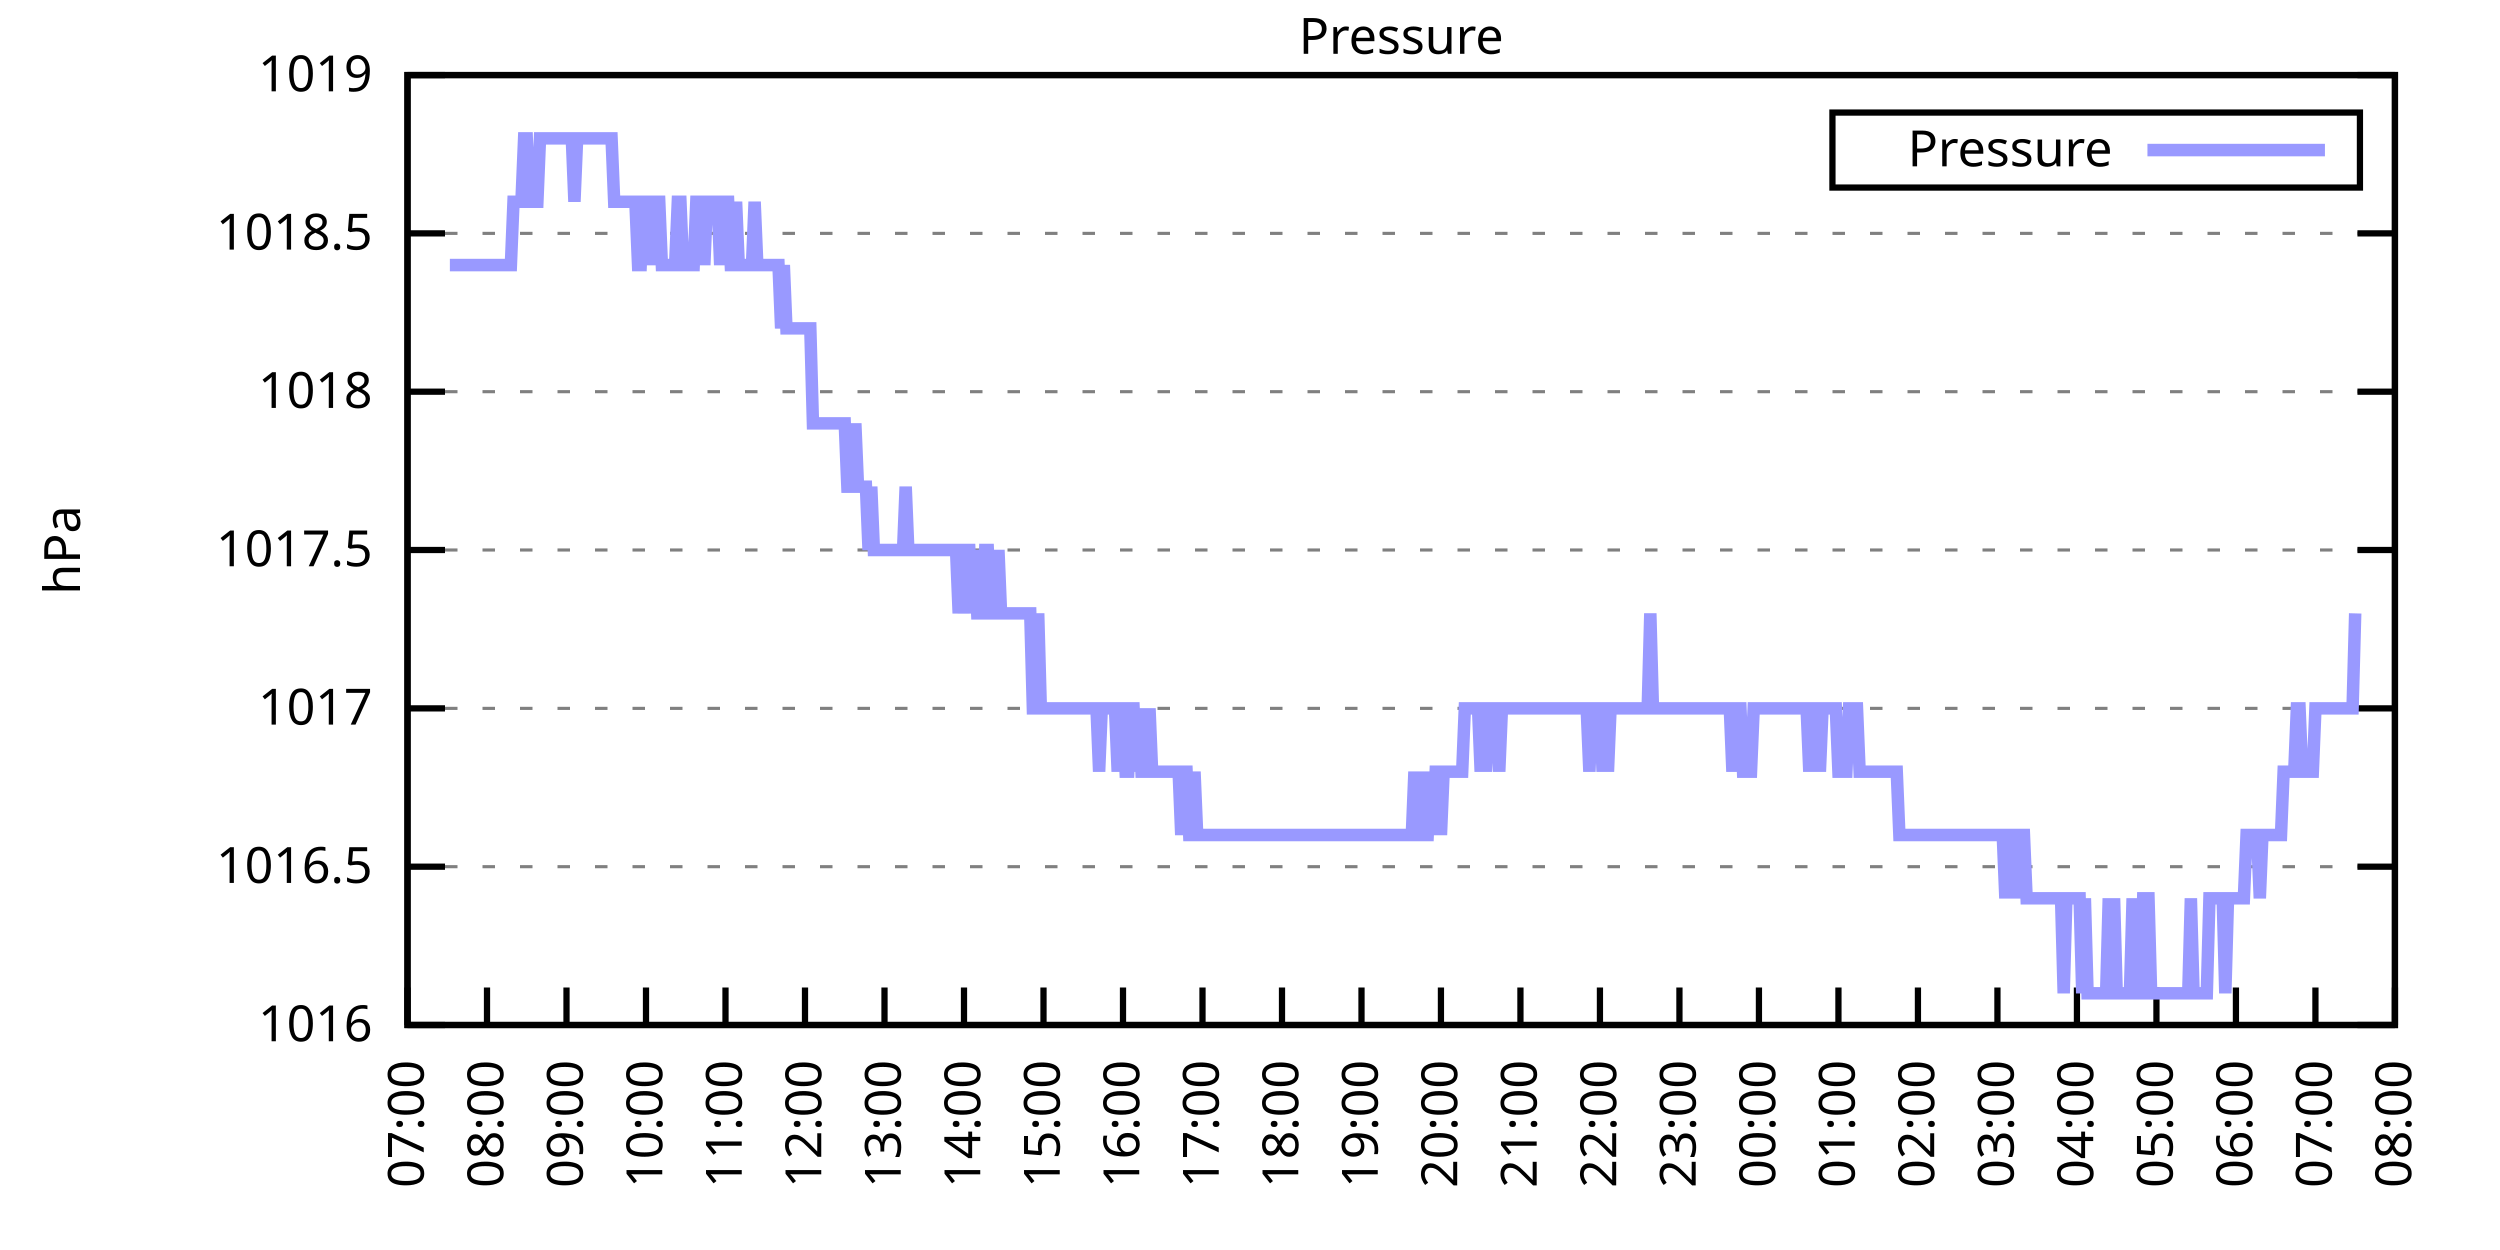
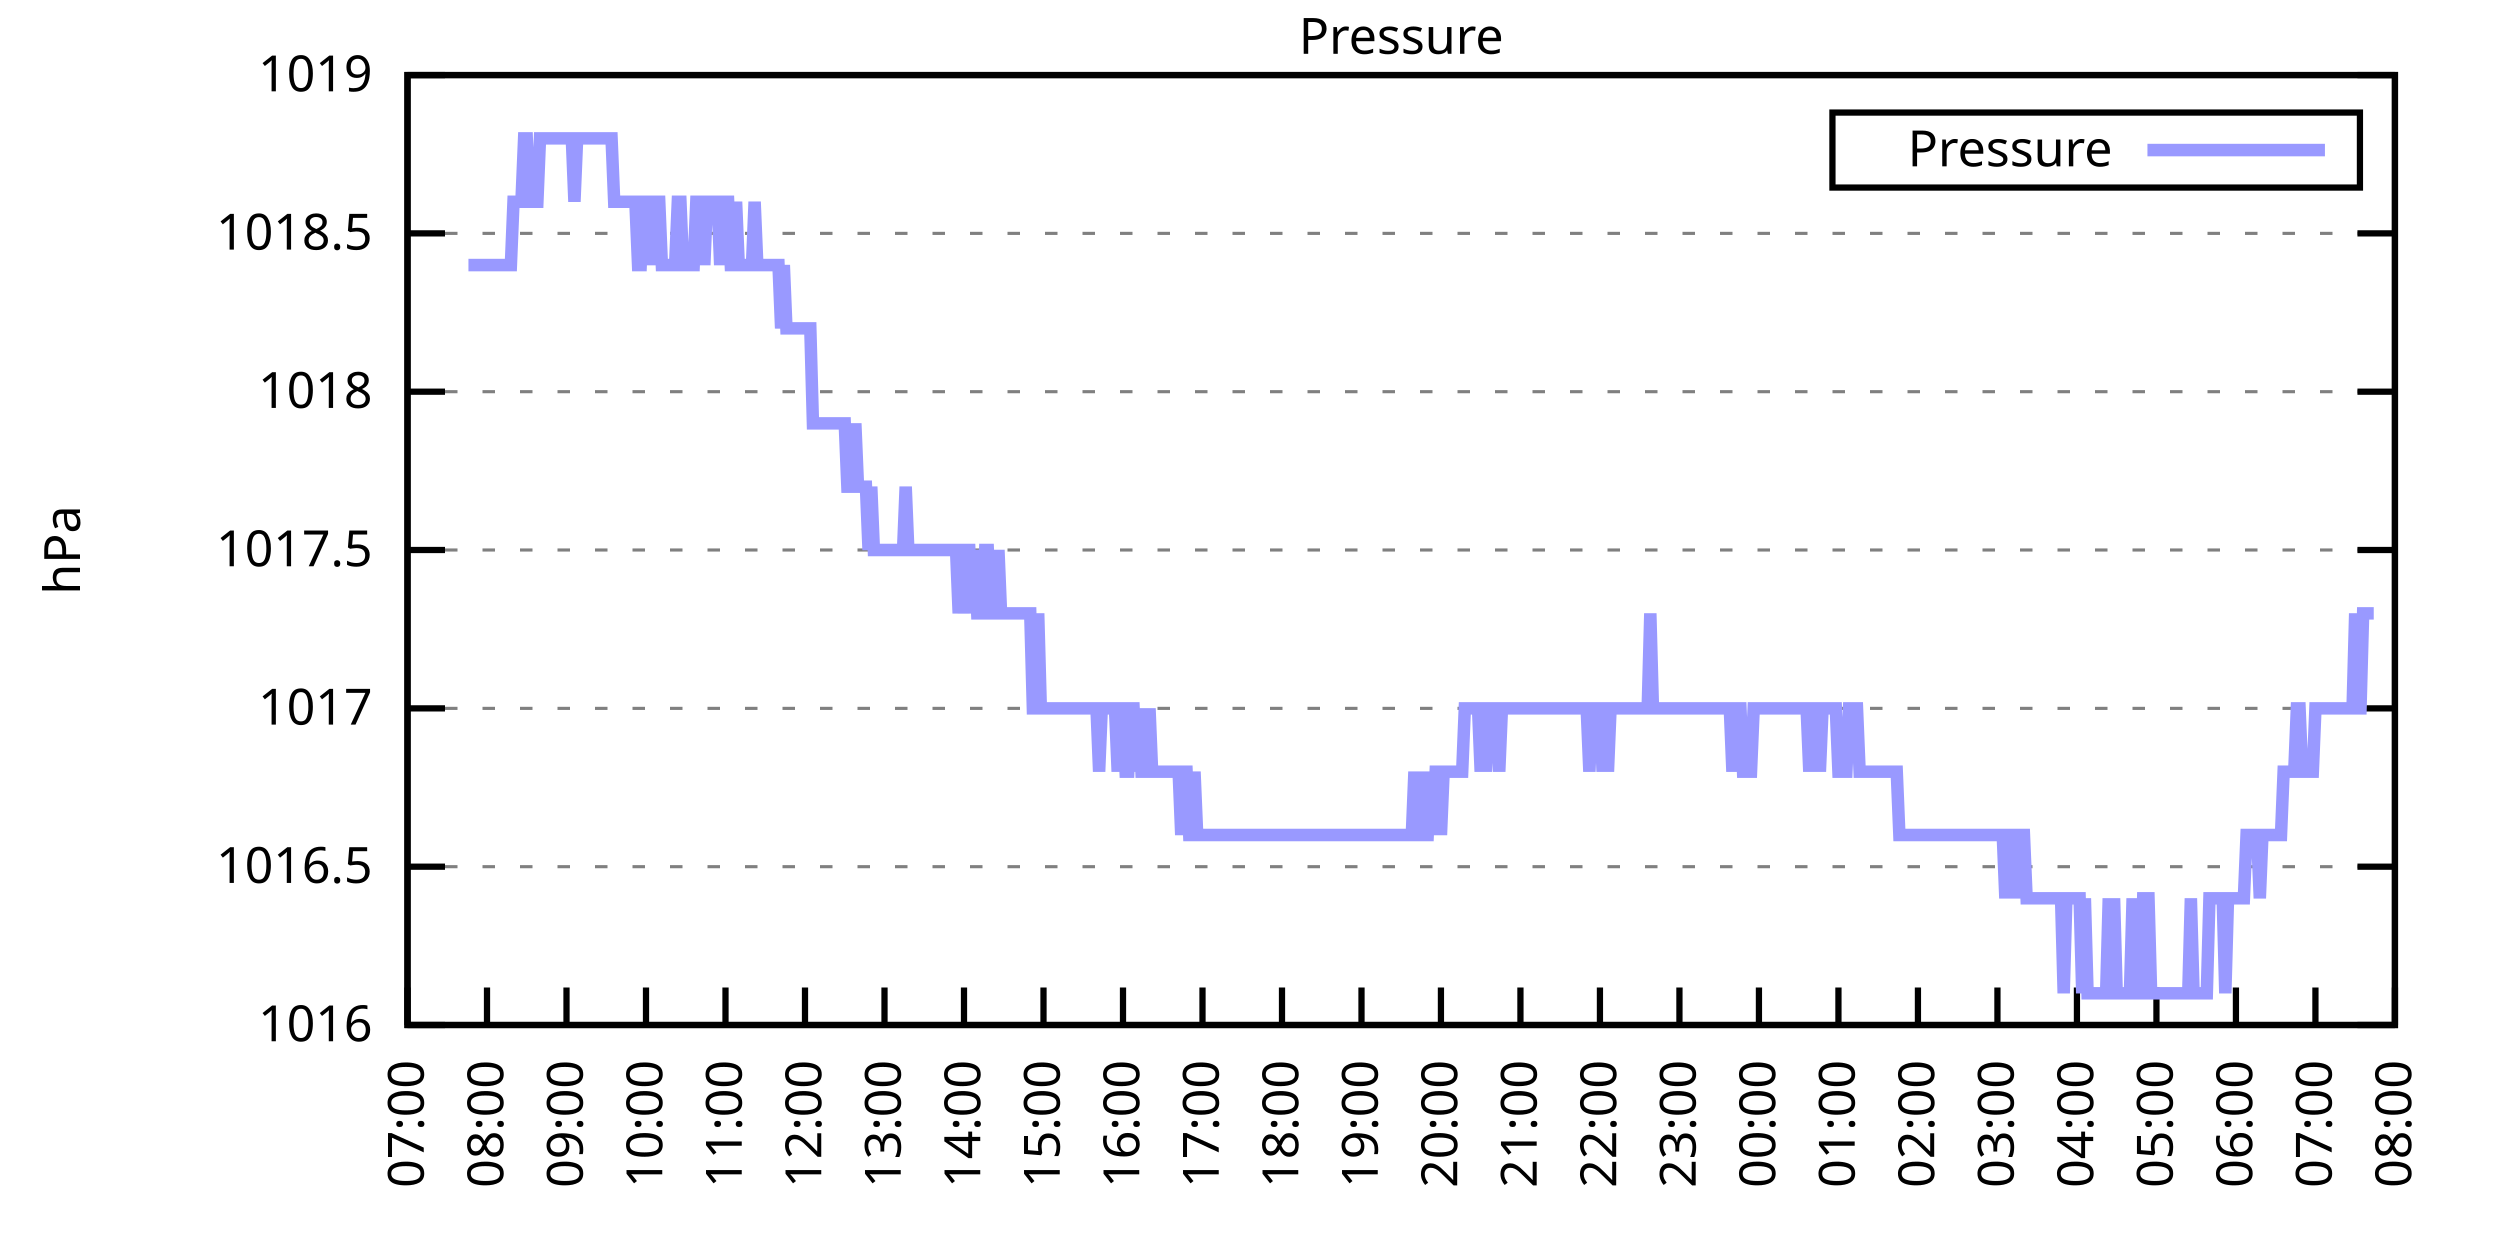
<svg xmlns="http://www.w3.org/2000/svg" xmlns:xlink="http://www.w3.org/1999/xlink" width="400" height="200" viewBox="0 0 400 200">
  <g id="gnuplot_canvas">
    <rect x="0" y="0" width="400" height="200" fill="none" />
    <defs>
      <circle id="gpDot" r="0.5" stroke-width="0.5" stroke="currentColor" />
      <path id="gpPt0" stroke-width="0.333" stroke="currentColor" d="M-1,0 h2 M0,-1 v2" />
      <path id="gpPt1" stroke-width="0.333" stroke="currentColor" d="M-1,-1 L1,1 M1,-1 L-1,1" />
      <path id="gpPt2" stroke-width="0.333" stroke="currentColor" d="M-1,0 L1,0 M0,-1 L0,1 M-1,-1 L1,1 M-1,1 L1,-1" />
      <rect id="gpPt3" stroke-width="0.333" stroke="currentColor" x="-1" y="-1" width="2" height="2" />
      <rect id="gpPt4" stroke-width="0.333" stroke="currentColor" fill="currentColor" x="-1" y="-1" width="2" height="2" />
      <circle id="gpPt5" stroke-width="0.333" stroke="currentColor" cx="0" cy="0" r="1" />
      <use xlink:href="#gpPt5" id="gpPt6" fill="currentColor" stroke="none" />
      <path id="gpPt7" stroke-width="0.333" stroke="currentColor" d="M0,-1.33 L-1.33,0.67 L1.33,0.67 z" />
      <use xlink:href="#gpPt7" id="gpPt8" fill="currentColor" stroke="none" />
      <use xlink:href="#gpPt7" id="gpPt9" stroke="currentColor" transform="rotate(180)" />
      <use xlink:href="#gpPt9" id="gpPt10" fill="currentColor" stroke="none" />
      <use xlink:href="#gpPt3" id="gpPt11" stroke="currentColor" transform="rotate(45)" />
      <use xlink:href="#gpPt11" id="gpPt12" fill="currentColor" stroke="none" />
      <path id="gpPt13" stroke-width="0.333" stroke="currentColor" d="M0,1.330 L1.265,0.411 L0.782,-1.067 L-0.782,-1.076 L-1.265,0.411 z" />
      <use xlink:href="#gpPt13" id="gpPt14" fill="currentColor" stroke="none" />
      <filter id="textbox" filterUnits="objectBoundingBox" x="0" y="0" height="1" width="1">
        <feFlood flood-color="white" flood-opacity="1" result="bgnd" />
        <feComposite in="SourceGraphic" in2="bgnd" operator="atop" />
      </filter>
      <filter id="greybox" filterUnits="objectBoundingBox" x="0" y="0" height="1" width="1">
        <feFlood flood-color="lightgrey" flood-opacity="1" result="grey" />
        <feComposite in="SourceGraphic" in2="grey" operator="atop" />
      </filter>
    </defs>
    <g fill="none" color="white" stroke="currentColor" stroke-width="1.00" stroke-linecap="butt" stroke-linejoin="miter">
</g>
    <g fill="none" color="black" stroke="currentColor" stroke-width="1.00" stroke-linecap="butt" stroke-linejoin="miter">
      <g stroke="none" shape-rendering="crispEdges">
        <polygon fill="rgb(255, 255, 255)" points="65.20,164.00 383.18,164.00 383.18,12.02 65.20,12.02 " />
      </g>
    </g>
    <g fill="none" color="black" stroke="currentColor" stroke-width="1.00" stroke-linecap="butt" stroke-linejoin="miter">
</g>
    <g fill="none" color="black" stroke="black" stroke-width="0.50" stroke-linecap="butt" stroke-linejoin="miter">
</g>
    <g fill="none" color="gray" stroke="currentColor" stroke-width="0.50" stroke-linecap="butt" stroke-linejoin="miter">
      <path stroke="gray" stroke-dasharray="2,4" class="gridline" d="M65.20,164.00 L383.19,164.00  " />
    </g>
    <g fill="none" color="gray" stroke="gray" stroke-width="1.00" stroke-linecap="butt" stroke-linejoin="miter">
</g>
    <g fill="none" color="black" stroke="currentColor" stroke-width="1.00" stroke-linecap="butt" stroke-linejoin="miter">
      <path stroke="black" d="M65.20,164.00 L71.20,164.00 M383.19,164.00 L377.19,164.00  " />
      <g transform="translate(59.60,166.60)" stroke="none" fill="black" font-family="Sans" font-size="8.00" text-anchor="end">
        <text>
          <tspan font-family="Sans"> 1016</tspan>
        </text>
      </g>
    </g>
    <g fill="none" color="black" stroke="currentColor" stroke-width="1.00" stroke-linecap="butt" stroke-linejoin="miter">
</g>
    <g fill="none" color="black" stroke="black" stroke-width="0.50" stroke-linecap="butt" stroke-linejoin="miter">
</g>
    <g fill="none" color="gray" stroke="currentColor" stroke-width="0.50" stroke-linecap="butt" stroke-linejoin="miter">
      <path stroke="gray" stroke-dasharray="2,4" class="gridline" d="M65.20,138.67 L383.19,138.67  " />
    </g>
    <g fill="none" color="gray" stroke="gray" stroke-width="1.00" stroke-linecap="butt" stroke-linejoin="miter">
</g>
    <g fill="none" color="black" stroke="currentColor" stroke-width="1.00" stroke-linecap="butt" stroke-linejoin="miter">
      <path stroke="black" d="M65.20,138.67 L71.20,138.67 M383.19,138.67 L377.19,138.67  " />
      <g transform="translate(59.60,141.27)" stroke="none" fill="black" font-family="Sans" font-size="8.00" text-anchor="end">
        <text>
          <tspan font-family="Sans"> 1016.5</tspan>
        </text>
      </g>
    </g>
    <g fill="none" color="black" stroke="currentColor" stroke-width="1.00" stroke-linecap="butt" stroke-linejoin="miter">
</g>
    <g fill="none" color="black" stroke="black" stroke-width="0.50" stroke-linecap="butt" stroke-linejoin="miter">
</g>
    <g fill="none" color="gray" stroke="currentColor" stroke-width="0.50" stroke-linecap="butt" stroke-linejoin="miter">
      <path stroke="gray" stroke-dasharray="2,4" class="gridline" d="M65.20,113.34 L383.19,113.34  " />
    </g>
    <g fill="none" color="gray" stroke="gray" stroke-width="1.00" stroke-linecap="butt" stroke-linejoin="miter">
</g>
    <g fill="none" color="black" stroke="currentColor" stroke-width="1.00" stroke-linecap="butt" stroke-linejoin="miter">
      <path stroke="black" d="M65.20,113.34 L71.20,113.34 M383.19,113.34 L377.19,113.34  " />
      <g transform="translate(59.60,115.94)" stroke="none" fill="black" font-family="Sans" font-size="8.00" text-anchor="end">
        <text>
          <tspan font-family="Sans"> 1017</tspan>
        </text>
      </g>
    </g>
    <g fill="none" color="black" stroke="currentColor" stroke-width="1.00" stroke-linecap="butt" stroke-linejoin="miter">
</g>
    <g fill="none" color="black" stroke="black" stroke-width="0.50" stroke-linecap="butt" stroke-linejoin="miter">
</g>
    <g fill="none" color="gray" stroke="currentColor" stroke-width="0.50" stroke-linecap="butt" stroke-linejoin="miter">
      <path stroke="gray" stroke-dasharray="2,4" class="gridline" d="M65.20,88.00 L383.19,88.00  " />
    </g>
    <g fill="none" color="gray" stroke="gray" stroke-width="1.00" stroke-linecap="butt" stroke-linejoin="miter">
</g>
    <g fill="none" color="black" stroke="currentColor" stroke-width="1.00" stroke-linecap="butt" stroke-linejoin="miter">
      <path stroke="black" d="M65.20,88.00 L71.20,88.00 M383.19,88.00 L377.19,88.00  " />
      <g transform="translate(59.60,90.60)" stroke="none" fill="black" font-family="Sans" font-size="8.00" text-anchor="end">
        <text>
          <tspan font-family="Sans"> 1017.5</tspan>
        </text>
      </g>
    </g>
    <g fill="none" color="black" stroke="currentColor" stroke-width="1.00" stroke-linecap="butt" stroke-linejoin="miter">
</g>
    <g fill="none" color="black" stroke="black" stroke-width="0.50" stroke-linecap="butt" stroke-linejoin="miter">
</g>
    <g fill="none" color="gray" stroke="currentColor" stroke-width="0.50" stroke-linecap="butt" stroke-linejoin="miter">
      <path stroke="gray" stroke-dasharray="2,4" class="gridline" d="M65.20,62.67 L383.19,62.67  " />
    </g>
    <g fill="none" color="gray" stroke="gray" stroke-width="1.00" stroke-linecap="butt" stroke-linejoin="miter">
</g>
    <g fill="none" color="black" stroke="currentColor" stroke-width="1.00" stroke-linecap="butt" stroke-linejoin="miter">
      <path stroke="black" d="M65.20,62.67 L71.20,62.67 M383.19,62.67 L377.19,62.67  " />
      <g transform="translate(59.60,65.27)" stroke="none" fill="black" font-family="Sans" font-size="8.00" text-anchor="end">
        <text>
          <tspan font-family="Sans"> 1018</tspan>
        </text>
      </g>
    </g>
    <g fill="none" color="black" stroke="currentColor" stroke-width="1.00" stroke-linecap="butt" stroke-linejoin="miter">
</g>
    <g fill="none" color="black" stroke="black" stroke-width="0.50" stroke-linecap="butt" stroke-linejoin="miter">
</g>
    <g fill="none" color="gray" stroke="currentColor" stroke-width="0.50" stroke-linecap="butt" stroke-linejoin="miter">
      <path stroke="gray" stroke-dasharray="2,4" class="gridline" d="M65.20,37.34 L383.19,37.34  " />
    </g>
    <g fill="none" color="gray" stroke="gray" stroke-width="1.00" stroke-linecap="butt" stroke-linejoin="miter">
</g>
    <g fill="none" color="black" stroke="currentColor" stroke-width="1.00" stroke-linecap="butt" stroke-linejoin="miter">
      <path stroke="black" d="M65.20,37.34 L71.20,37.34 M383.19,37.34 L377.19,37.34  " />
      <g transform="translate(59.60,39.94)" stroke="none" fill="black" font-family="Sans" font-size="8.00" text-anchor="end">
        <text>
          <tspan font-family="Sans"> 1018.5</tspan>
        </text>
      </g>
    </g>
    <g fill="none" color="black" stroke="currentColor" stroke-width="1.00" stroke-linecap="butt" stroke-linejoin="miter">
</g>
    <g fill="none" color="black" stroke="black" stroke-width="0.50" stroke-linecap="butt" stroke-linejoin="miter">
</g>
    <g fill="none" color="gray" stroke="currentColor" stroke-width="0.50" stroke-linecap="butt" stroke-linejoin="miter">
      <path stroke="gray" stroke-dasharray="2,4" class="gridline" d="M65.20,12.01 L383.19,12.01  " />
    </g>
    <g fill="none" color="gray" stroke="gray" stroke-width="1.00" stroke-linecap="butt" stroke-linejoin="miter">
</g>
    <g fill="none" color="black" stroke="currentColor" stroke-width="1.00" stroke-linecap="butt" stroke-linejoin="miter">
      <path stroke="black" d="M65.20,12.01 L71.20,12.01 M383.19,12.01 L377.19,12.01  " />
      <g transform="translate(59.60,14.61)" stroke="none" fill="black" font-family="Sans" font-size="8.00" text-anchor="end">
        <text>
          <tspan font-family="Sans"> 1019</tspan>
        </text>
      </g>
    </g>
    <g fill="none" color="black" stroke="currentColor" stroke-width="1.00" stroke-linecap="butt" stroke-linejoin="miter">
      <path stroke="black" d="M65.20,164.00 L65.20,158.00  " />
      <g transform="translate(67.80,169.60) rotate(270.00)" stroke="none" fill="black" font-family="Sans" font-size="8.00" text-anchor="end">
        <text>
          <tspan font-family="Sans">07:00</tspan>
        </text>
      </g>
    </g>
    <g fill="none" color="black" stroke="currentColor" stroke-width="1.00" stroke-linecap="butt" stroke-linejoin="miter">
      <path stroke="black" d="M77.92,164.00 L77.92,158.00  " />
      <g transform="translate(80.52,169.60) rotate(270.00)" stroke="none" fill="black" font-family="Sans" font-size="8.00" text-anchor="end">
        <text>
          <tspan font-family="Sans">08:00</tspan>
        </text>
      </g>
    </g>
    <g fill="none" color="black" stroke="currentColor" stroke-width="1.00" stroke-linecap="butt" stroke-linejoin="miter">
      <path stroke="black" d="M90.64,164.00 L90.64,158.00  " />
      <g transform="translate(93.24,169.60) rotate(270.00)" stroke="none" fill="black" font-family="Sans" font-size="8.00" text-anchor="end">
        <text>
          <tspan font-family="Sans">09:00</tspan>
        </text>
      </g>
    </g>
    <g fill="none" color="black" stroke="currentColor" stroke-width="1.00" stroke-linecap="butt" stroke-linejoin="miter">
      <path stroke="black" d="M103.36,164.00 L103.36,158.00  " />
      <g transform="translate(105.96,169.60) rotate(270.00)" stroke="none" fill="black" font-family="Sans" font-size="8.00" text-anchor="end">
        <text>
          <tspan font-family="Sans">10:00</tspan>
        </text>
      </g>
    </g>
    <g fill="none" color="black" stroke="currentColor" stroke-width="1.00" stroke-linecap="butt" stroke-linejoin="miter">
      <path stroke="black" d="M116.08,164.00 L116.08,158.00  " />
      <g transform="translate(118.68,169.60) rotate(270.00)" stroke="none" fill="black" font-family="Sans" font-size="8.00" text-anchor="end">
        <text>
          <tspan font-family="Sans">11:00</tspan>
        </text>
      </g>
    </g>
    <g fill="none" color="black" stroke="currentColor" stroke-width="1.00" stroke-linecap="butt" stroke-linejoin="miter">
      <path stroke="black" d="M128.80,164.00 L128.80,158.00  " />
      <g transform="translate(131.40,169.60) rotate(270.00)" stroke="none" fill="black" font-family="Sans" font-size="8.00" text-anchor="end">
        <text>
          <tspan font-family="Sans">12:00</tspan>
        </text>
      </g>
    </g>
    <g fill="none" color="black" stroke="currentColor" stroke-width="1.00" stroke-linecap="butt" stroke-linejoin="miter">
      <path stroke="black" d="M141.52,164.00 L141.52,158.00  " />
      <g transform="translate(144.12,169.60) rotate(270.00)" stroke="none" fill="black" font-family="Sans" font-size="8.00" text-anchor="end">
        <text>
          <tspan font-family="Sans">13:00</tspan>
        </text>
      </g>
    </g>
    <g fill="none" color="black" stroke="currentColor" stroke-width="1.00" stroke-linecap="butt" stroke-linejoin="miter">
      <path stroke="black" d="M154.24,164.00 L154.24,158.00  " />
      <g transform="translate(156.84,169.60) rotate(270.00)" stroke="none" fill="black" font-family="Sans" font-size="8.00" text-anchor="end">
        <text>
          <tspan font-family="Sans">14:00</tspan>
        </text>
      </g>
    </g>
    <g fill="none" color="black" stroke="currentColor" stroke-width="1.00" stroke-linecap="butt" stroke-linejoin="miter">
      <path stroke="black" d="M166.96,164.00 L166.96,158.00  " />
      <g transform="translate(169.56,169.60) rotate(270.00)" stroke="none" fill="black" font-family="Sans" font-size="8.00" text-anchor="end">
        <text>
          <tspan font-family="Sans">15:00</tspan>
        </text>
      </g>
    </g>
    <g fill="none" color="black" stroke="currentColor" stroke-width="1.00" stroke-linecap="butt" stroke-linejoin="miter">
      <path stroke="black" d="M179.68,164.00 L179.68,158.00  " />
      <g transform="translate(182.28,169.60) rotate(270.00)" stroke="none" fill="black" font-family="Sans" font-size="8.00" text-anchor="end">
        <text>
          <tspan font-family="Sans">16:00</tspan>
        </text>
      </g>
    </g>
    <g fill="none" color="black" stroke="currentColor" stroke-width="1.00" stroke-linecap="butt" stroke-linejoin="miter">
      <path stroke="black" d="M192.40,164.00 L192.40,158.00  " />
      <g transform="translate(195.00,169.60) rotate(270.00)" stroke="none" fill="black" font-family="Sans" font-size="8.00" text-anchor="end">
        <text>
          <tspan font-family="Sans">17:00</tspan>
        </text>
      </g>
    </g>
    <g fill="none" color="black" stroke="currentColor" stroke-width="1.00" stroke-linecap="butt" stroke-linejoin="miter">
      <path stroke="black" d="M205.12,164.00 L205.12,158.00  " />
      <g transform="translate(207.72,169.60) rotate(270.00)" stroke="none" fill="black" font-family="Sans" font-size="8.00" text-anchor="end">
        <text>
          <tspan font-family="Sans">18:00</tspan>
        </text>
      </g>
    </g>
    <g fill="none" color="black" stroke="currentColor" stroke-width="1.00" stroke-linecap="butt" stroke-linejoin="miter">
      <path stroke="black" d="M217.84,164.00 L217.84,158.00  " />
      <g transform="translate(220.44,169.60) rotate(270.00)" stroke="none" fill="black" font-family="Sans" font-size="8.00" text-anchor="end">
        <text>
          <tspan font-family="Sans">19:00</tspan>
        </text>
      </g>
    </g>
    <g fill="none" color="black" stroke="currentColor" stroke-width="1.00" stroke-linecap="butt" stroke-linejoin="miter">
      <path stroke="black" d="M230.55,164.00 L230.55,158.00  " />
      <g transform="translate(233.15,169.60) rotate(270.00)" stroke="none" fill="black" font-family="Sans" font-size="8.00" text-anchor="end">
        <text>
          <tspan font-family="Sans">20:00</tspan>
        </text>
      </g>
    </g>
    <g fill="none" color="black" stroke="currentColor" stroke-width="1.00" stroke-linecap="butt" stroke-linejoin="miter">
      <path stroke="black" d="M243.27,164.00 L243.27,158.00  " />
      <g transform="translate(245.87,169.60) rotate(270.00)" stroke="none" fill="black" font-family="Sans" font-size="8.00" text-anchor="end">
        <text>
          <tspan font-family="Sans">21:00</tspan>
        </text>
      </g>
    </g>
    <g fill="none" color="black" stroke="currentColor" stroke-width="1.00" stroke-linecap="butt" stroke-linejoin="miter">
      <path stroke="black" d="M255.99,164.00 L255.99,158.00  " />
      <g transform="translate(258.59,169.60) rotate(270.00)" stroke="none" fill="black" font-family="Sans" font-size="8.00" text-anchor="end">
        <text>
          <tspan font-family="Sans">22:00</tspan>
        </text>
      </g>
    </g>
    <g fill="none" color="black" stroke="currentColor" stroke-width="1.00" stroke-linecap="butt" stroke-linejoin="miter">
      <path stroke="black" d="M268.71,164.00 L268.71,158.00  " />
      <g transform="translate(271.31,169.60) rotate(270.00)" stroke="none" fill="black" font-family="Sans" font-size="8.00" text-anchor="end">
        <text>
          <tspan font-family="Sans">23:00</tspan>
        </text>
      </g>
    </g>
    <g fill="none" color="black" stroke="currentColor" stroke-width="1.00" stroke-linecap="butt" stroke-linejoin="miter">
      <path stroke="black" d="M281.43,164.00 L281.43,158.00  " />
      <g transform="translate(284.03,169.60) rotate(270.00)" stroke="none" fill="black" font-family="Sans" font-size="8.00" text-anchor="end">
        <text>
          <tspan font-family="Sans">00:00</tspan>
        </text>
      </g>
    </g>
    <g fill="none" color="black" stroke="currentColor" stroke-width="1.00" stroke-linecap="butt" stroke-linejoin="miter">
      <path stroke="black" d="M294.15,164.00 L294.15,158.00  " />
      <g transform="translate(296.75,169.60) rotate(270.00)" stroke="none" fill="black" font-family="Sans" font-size="8.00" text-anchor="end">
        <text>
          <tspan font-family="Sans">01:00</tspan>
        </text>
      </g>
    </g>
    <g fill="none" color="black" stroke="currentColor" stroke-width="1.00" stroke-linecap="butt" stroke-linejoin="miter">
      <path stroke="black" d="M306.87,164.00 L306.87,158.00  " />
      <g transform="translate(309.47,169.60) rotate(270.00)" stroke="none" fill="black" font-family="Sans" font-size="8.00" text-anchor="end">
        <text>
          <tspan font-family="Sans">02:00</tspan>
        </text>
      </g>
    </g>
    <g fill="none" color="black" stroke="currentColor" stroke-width="1.00" stroke-linecap="butt" stroke-linejoin="miter">
      <path stroke="black" d="M319.59,164.00 L319.59,158.00  " />
      <g transform="translate(322.19,169.60) rotate(270.00)" stroke="none" fill="black" font-family="Sans" font-size="8.00" text-anchor="end">
        <text>
          <tspan font-family="Sans">03:00</tspan>
        </text>
      </g>
    </g>
    <g fill="none" color="black" stroke="currentColor" stroke-width="1.00" stroke-linecap="butt" stroke-linejoin="miter">
      <path stroke="black" d="M332.31,164.00 L332.31,158.00  " />
      <g transform="translate(334.91,169.60) rotate(270.00)" stroke="none" fill="black" font-family="Sans" font-size="8.00" text-anchor="end">
        <text>
          <tspan font-family="Sans">04:00</tspan>
        </text>
      </g>
    </g>
    <g fill="none" color="black" stroke="currentColor" stroke-width="1.00" stroke-linecap="butt" stroke-linejoin="miter">
      <path stroke="black" d="M345.03,164.00 L345.03,158.00  " />
      <g transform="translate(347.63,169.60) rotate(270.00)" stroke="none" fill="black" font-family="Sans" font-size="8.00" text-anchor="end">
        <text>
          <tspan font-family="Sans">05:00</tspan>
        </text>
      </g>
    </g>
    <g fill="none" color="black" stroke="currentColor" stroke-width="1.00" stroke-linecap="butt" stroke-linejoin="miter">
      <path stroke="black" d="M357.75,164.00 L357.75,158.00  " />
      <g transform="translate(360.35,169.60) rotate(270.00)" stroke="none" fill="black" font-family="Sans" font-size="8.00" text-anchor="end">
        <text>
          <tspan font-family="Sans">06:00</tspan>
        </text>
      </g>
    </g>
    <g fill="none" color="black" stroke="currentColor" stroke-width="1.00" stroke-linecap="butt" stroke-linejoin="miter">
      <path stroke="black" d="M370.47,164.00 L370.47,158.00  " />
      <g transform="translate(373.07,169.60) rotate(270.00)" stroke="none" fill="black" font-family="Sans" font-size="8.00" text-anchor="end">
        <text>
          <tspan font-family="Sans">07:00</tspan>
        </text>
      </g>
    </g>
    <g fill="none" color="black" stroke="currentColor" stroke-width="1.00" stroke-linecap="butt" stroke-linejoin="miter">
      <path stroke="black" d="M383.19,164.00 L383.19,158.00  " />
      <g transform="translate(385.79,169.60) rotate(270.00)" stroke="none" fill="black" font-family="Sans" font-size="8.00" text-anchor="end">
        <text>
          <tspan font-family="Sans">08:00</tspan>
        </text>
      </g>
    </g>
    <g fill="none" color="black" stroke="currentColor" stroke-width="1.00" stroke-linecap="butt" stroke-linejoin="miter">
</g>
    <g fill="none" color="black" stroke="currentColor" stroke-width="1.00" stroke-linecap="butt" stroke-linejoin="miter">
      <path stroke="black" d="M65.20,12.01 L65.20,164.00 L383.19,164.00 L383.19,12.01 L65.20,12.01 Z  " />
    </g>
    <g fill="none" color="black" stroke="currentColor" stroke-width="1.00" stroke-linecap="butt" stroke-linejoin="miter">
</g>
    <g fill="none" color="black" stroke="currentColor" stroke-width="1.00" stroke-linecap="butt" stroke-linejoin="miter">
      <path stroke="black" d="M293.19,30.01 L293.19,18.01 L377.59,18.01 L377.59,30.01 L293.19,30.01 Z  " />
    </g>
    <g id="Pressure_plot_1">
      <g fill="none" color="white" stroke="black" stroke-width="2.00" stroke-linecap="butt" stroke-linejoin="miter">
</g>
      <g fill="none" color="black" stroke="currentColor" stroke-width="2.00" stroke-linecap="butt" stroke-linejoin="miter">
        <g transform="translate(337.99,26.61)" stroke="none" fill="black" font-family="Sans" font-size="8.00" text-anchor="end">
          <text>
            <tspan font-family="Sans">Pressure</tspan>
          </text>
        </g>
      </g>
      <g fill="none" color="black" stroke="currentColor" stroke-width="2.00" stroke-linecap="butt" stroke-linejoin="miter">
-         <path stroke="rgb(153, 153, 255)" d="M343.59,24.01 L371.99,24.01 M71.98,42.41 L72.41,42.41 L72.83,42.41 L73.26,42.41 L73.68,42.41 L74.10,42.41   L74.53,42.41 L74.95,42.41 L75.38,42.41 L75.80,42.41 L76.22,42.41 L76.65,42.41 L77.07,42.41 L77.50,42.41   L77.92,42.41 L78.34,42.41 L78.77,42.41 L79.19,42.41 L79.62,42.41 L80.04,42.41 L80.46,42.41 L80.89,42.41   L81.31,42.41 L81.74,42.41 L82.16,32.28 L82.58,32.28 L83.01,32.28 L83.43,32.28 L83.86,22.14 L84.28,22.14   L84.70,32.28 L85.13,32.28 L85.55,32.28 L85.98,32.28 L86.40,22.14 L86.82,22.14 L87.25,22.14 L87.67,22.14   L88.10,22.14 L88.52,22.14 L88.94,22.14 L89.37,22.14 L89.79,22.14 L90.22,22.14 L90.64,22.14 L91.06,22.14   L91.49,22.14 L91.91,32.28 L92.34,22.14 L92.76,22.14 L93.18,22.14 L93.61,22.14 L94.03,22.14 L94.46,22.14   L94.88,22.14 L95.30,22.14 L95.73,22.14 L96.15,22.14 L96.58,22.14 L97.00,22.14 L97.42,22.14 L97.85,22.14   L98.27,32.28 L98.69,32.28 L99.12,32.28 L99.54,32.28 L99.97,32.28 L100.39,32.28 L100.81,32.28 L101.24,32.28   L101.66,32.28 L102.09,42.41 L102.51,42.41 L102.93,32.28 L103.36,32.28 L103.78,42.41 L104.21,32.28 L104.63,42.41   L105.05,32.28 L105.48,32.28 L105.90,42.41 L106.33,42.41 L106.75,42.41 L107.17,42.41 L107.60,42.41 L108.02,42.41   L108.45,32.28 L108.87,32.28 L109.29,42.41 L109.72,42.41 L110.14,42.41 L110.57,42.41 L110.99,42.41 L111.41,32.28   L111.84,32.28 L112.26,32.28 L112.69,42.41 L113.11,32.28 L113.53,32.28 L113.96,32.28 L114.38,32.28 L114.81,32.28   L115.23,42.41 L115.65,32.28 L116.08,32.28 L116.50,32.28 L116.93,42.41 L117.35,42.41 L117.77,32.28 L118.20,42.41   L118.62,42.41 L119.05,42.41 L119.47,42.41 L119.89,42.41 L120.32,42.41 L120.74,32.28 L121.17,42.41 L121.59,42.41   L122.01,42.41 L122.44,42.41 L122.86,42.41 L123.29,42.41 L123.71,42.41 L124.13,42.41 L124.56,42.41 L124.98,52.54   L125.41,42.41 L125.83,52.54 L126.25,52.54 L126.68,52.54 L127.10,52.54 L127.53,52.54 L127.95,52.54 L128.37,52.54   L128.80,52.54 L129.22,52.54 L129.65,52.54 L130.07,67.74 L130.49,67.74 L130.92,67.74 L131.34,67.74 L131.77,67.74   L132.19,67.74 L132.61,67.74 L133.04,67.74 L133.46,67.74 L133.89,67.74 L134.31,67.74 L134.73,67.74 L135.16,67.74   L135.58,77.87 L136.01,77.87 L136.43,77.87 L136.85,67.74 L137.28,77.87 L137.70,77.87 L138.13,77.87 L138.55,77.87   L138.97,88.00 L139.40,77.87 L139.82,88.00 L140.25,88.00 L140.67,88.00 L141.09,88.00 L141.52,88.00 L141.94,88.00   L142.37,88.00 L142.79,88.00 L143.21,88.00 L143.64,88.00 L144.06,88.00 L144.49,88.00 L144.91,77.87 L145.33,88.00   L145.76,88.00 L146.18,88.00 L146.61,88.00 L147.03,88.00 L147.45,88.00 L147.88,88.00 L148.30,88.00 L148.73,88.00   L149.15,88.00 L149.57,88.00 L150.00,88.00 L150.42,88.00 L150.85,88.00 L151.27,88.00 L151.69,88.00 L152.12,88.00   L152.54,88.00 L152.97,88.00 L153.39,98.14 L153.81,88.00 L154.24,98.14 L154.66,88.00 L155.09,88.00 L155.51,98.14   L155.93,88.00 L156.36,98.14 L156.78,98.14 L157.21,98.14 L157.63,88.00 L158.05,88.00 L158.48,98.14 L158.90,98.14   L159.33,98.14 L159.75,88.00 L160.17,98.14 L160.60,98.14 L161.02,98.14 L161.44,98.14 L161.87,98.14 L162.29,98.14   L162.72,98.14 L163.14,98.14 L163.56,98.14 L163.99,98.14 L164.41,98.14 L164.84,98.14 L165.26,113.34 L165.68,113.34   L166.11,98.14 L166.53,113.34 L166.96,113.34 L167.38,113.34 L167.80,113.34 L168.23,113.34 L168.65,113.34 L169.08,113.34   L169.50,113.34 L169.92,113.34 L170.35,113.34 L170.77,113.34 L171.20,113.34 L171.62,113.34 L172.04,113.34 L172.47,113.34   L172.89,113.34 L173.32,113.34 L173.74,113.34 L174.16,113.34 L174.59,113.34 L175.01,113.34 L175.44,113.34 L175.86,123.47   L176.28,113.34 L176.71,113.34 L177.13,113.34 L177.56,113.34 L177.98,113.34 L178.40,113.34 L178.83,123.47 L179.25,113.34   L179.68,113.34 L180.10,123.47 L180.52,123.47 L180.95,113.34 L181.37,113.34 L181.80,123.47 L182.22,113.34 L182.64,123.47   L183.07,123.47 L183.49,123.47 L183.92,113.34 L184.34,123.47 L184.76,123.47 L185.19,123.47 L185.61,123.47 L186.04,123.47   L186.46,123.47 L186.88,123.47 L187.31,123.47 L187.73,123.47 L188.16,123.47 L188.58,123.47 L189.00,133.60 L189.43,123.47   L189.85,123.47 L190.28,133.60 L190.70,133.60 L191.12,123.47 L191.55,133.60 L191.97,133.60 L192.40,133.60 L192.82,133.60   L193.24,133.60 L193.67,133.60 L194.09,133.60 L194.52,133.60 L194.94,133.60 L195.36,133.60 L195.79,133.60 L196.21,133.60   L196.64,133.60 L197.06,133.60 L197.48,133.60 L197.91,133.60 L198.33,133.60 L198.76,133.60 L199.18,133.60 L199.60,133.60   L200.03,133.60 L200.45,133.60 L200.88,133.60 L201.30,133.60 L201.72,133.60 L202.15,133.60 L202.57,133.60 L203.00,133.60   L203.42,133.60 L203.84,133.60 L204.27,133.60 L204.69,133.60 L205.12,133.60 L205.54,133.60 L205.96,133.60 L206.39,133.60   L206.81,133.60 L207.24,133.60 L207.66,133.60 L208.08,133.60 L208.51,133.60 L208.93,133.60 L209.36,133.60 L209.78,133.60   L210.20,133.60 L210.63,133.60 L211.05,133.60 L211.48,133.60 L211.90,133.60 L212.32,133.60 L212.75,133.60 L213.17,133.60   L213.60,133.60 L214.02,133.60 L214.44,133.60 L214.87,133.60 L215.29,133.60 L215.72,133.60 L216.14,133.60 L216.56,133.60   L216.99,133.60 L217.41,133.60 L217.84,133.60 L218.26,133.60 L218.68,133.60 L219.11,133.60 L219.53,133.60 L219.96,133.60   L220.38,133.60 L220.80,133.60 L221.23,133.60 L221.65,133.60 L222.08,133.60 L222.50,133.60 L222.92,133.60 L223.35,133.60   L223.77,133.60 L224.20,133.60 L224.62,133.60 L225.04,133.60 L225.47,133.60 L225.89,133.60 L226.31,123.47 L226.74,133.60   L227.16,133.60 L227.59,123.47 L228.01,133.60 L228.43,133.60 L228.86,123.47 L229.28,133.60 L229.71,123.47 L230.13,123.47   L230.55,133.60 L230.98,123.47 L231.40,123.47 L231.83,123.47 L232.25,123.47 L232.67,123.47 L233.10,123.47 L233.52,123.47   L233.95,123.47 L234.37,113.34 L234.79,113.34 L235.22,113.34 L235.64,113.34 L236.07,113.34 L236.49,113.34 L236.91,123.47   L237.34,113.34 L237.76,123.47 L238.19,113.34 L238.61,113.34 L239.03,113.34 L239.46,113.34 L239.88,123.47 L240.31,113.34   L240.73,113.34 L241.15,113.34 L241.58,113.34 L242.00,113.34 L242.43,113.34 L242.85,113.34 L243.27,113.34 L243.70,113.34   L244.12,113.34 L244.55,113.34 L244.97,113.34 L245.39,113.34 L245.82,113.34 L246.24,113.34 L246.67,113.34 L247.09,113.34   L247.51,113.34 L247.94,113.34 L248.36,113.34 L248.79,113.34 L249.21,113.34 L249.63,113.34 L250.06,113.34 L250.48,113.34   L250.91,113.34 L251.33,113.34 L251.75,113.34 L252.18,113.34 L252.60,113.34 L253.03,113.34 L253.45,113.34 L253.87,113.34   L254.30,123.47 L254.72,113.34 L255.15,113.34 L255.57,113.34 L255.99,113.34 L256.42,123.47 L256.84,113.34 L257.27,123.47   L257.69,113.34 L258.11,113.34 L258.54,113.34 L258.96,113.34 L259.39,113.34 L259.81,113.34 L260.23,113.34 L260.66,113.34   L261.08,113.34 L261.51,113.34 L261.93,113.34 L262.35,113.34 L262.78,113.34 L263.20,113.34 L263.63,113.34 L264.05,98.14   L264.47,113.34 L264.90,113.34 L265.32,113.34 L265.75,113.34 L266.17,113.34 L266.59,113.34 L267.02,113.34 L267.44,113.34   L267.87,113.34 L268.29,113.34 L268.71,113.34 L269.14,113.34 L269.56,113.34 L269.99,113.34 L270.41,113.34 L270.83,113.34   L271.26,113.34 L271.68,113.34 L272.11,113.34 L272.53,113.34 L272.95,113.34 L273.38,113.34 L273.80,113.34 L274.23,113.34   L274.65,113.34 L275.07,113.34 L275.50,113.34 L275.92,113.34 L276.35,113.34 L276.77,113.34 L277.19,123.47 L277.62,113.34   L278.04,113.34 L278.47,113.34 L278.89,123.47 L279.31,123.47 L279.74,123.47 L280.16,123.47 L280.59,113.34 L281.01,113.34   L281.43,113.34 L281.86,113.34 L282.28,113.34 L282.71,113.34 L283.13,113.34 L283.55,113.34 L283.98,113.34 L284.40,113.34   L284.83,113.34 L285.25,113.34 L285.67,113.34 L286.10,113.34 L286.52,113.34 L286.95,113.34 L287.37,113.34 L287.79,113.34   L288.22,113.34 L288.64,113.34 L289.06,113.34 L289.49,123.47 L289.91,113.34 L290.34,113.34 L290.76,113.34 L291.18,123.47   L291.61,113.34 L292.03,113.34 L292.46,113.34 L292.88,113.34 L293.30,113.34 L293.73,113.34 L294.15,123.47 L294.58,123.47   L295.00,123.47 L295.42,123.47 L295.85,113.34 L296.27,113.34 L296.70,113.34 L297.12,113.34 L297.54,123.47 L297.97,123.47   L298.39,123.47 L298.82,123.47 L299.24,123.47 L299.66,123.47 L300.09,123.47 L300.51,123.47 L300.94,123.47 L301.36,123.47   L301.78,123.47 L302.21,123.47 L302.63,123.47 L303.06,123.47 L303.48,123.47 L303.90,133.60 L304.33,133.60 L304.75,133.60   L305.18,133.60 L305.60,133.60 L306.02,133.60 L306.45,133.60 L306.87,133.60 L307.30,133.60 L307.72,133.60 L308.14,133.60   L308.57,133.60 L308.99,133.60 L309.42,133.60 L309.84,133.60 L310.26,133.60 L310.69,133.60 L311.11,133.60 L311.54,133.60   L311.96,133.60 L312.38,133.60 L312.81,133.60 L313.23,133.60 L313.66,133.60 L314.08,133.60 L314.50,133.60 L314.93,133.60   L315.35,133.60 L315.78,133.60 L316.20,133.60 L316.62,133.60 L317.05,133.60 L317.47,133.60 L317.90,133.60 L318.32,133.60   L318.74,133.60 L319.17,133.60 L319.59,133.60 L320.02,133.60 L320.44,133.60 L320.86,143.73 L321.29,133.60 L321.71,133.60   L322.14,143.73 L322.56,133.60 L322.98,143.73 L323.41,133.60 L323.83,133.60 L324.26,143.73 L324.68,143.73 L325.10,143.73   L325.53,143.73 L325.95,143.73 L326.38,143.73 L326.80,143.73 L327.22,143.73 L327.65,143.73 L328.07,143.73 L328.50,143.73   L328.92,143.73 L329.34,143.73 L329.77,143.73 L330.19,158.93 L330.62,143.73 L331.04,143.73 L331.46,143.73 L331.89,143.73   L332.31,143.73 L332.74,143.73 L333.16,158.93 L333.58,143.73 L334.01,158.93 L334.43,158.93 L334.86,158.93 L335.28,158.93   L335.70,158.93 L336.13,158.93 L336.55,158.93 L336.98,158.93 L337.40,143.73 L337.82,158.93 L338.25,143.73 L338.67,158.93   L339.10,158.93 L339.52,158.93 L339.94,158.93 L340.37,158.93 L340.79,158.93 L341.22,143.73 L341.64,158.93 L342.06,158.93   L342.49,158.93 L342.91,143.73 L343.34,143.73 L343.76,143.73 L344.18,158.93 L344.61,158.93 L345.03,158.93 L345.46,158.93   L345.88,158.93 L346.30,158.93 L346.73,158.93 L347.15,158.93 L347.58,158.93 L348.00,158.93 L348.42,158.93 L348.85,158.93   L349.27,158.93 L349.70,158.93 L350.12,158.93 L350.54,143.73 L350.97,158.93 L351.39,158.93 L351.81,158.93 L352.24,158.93   L352.66,158.93 L353.09,158.93 L353.51,143.73 L353.93,143.73 L354.36,143.73 L354.78,143.73 L355.21,143.73 L355.63,143.73   L356.05,158.93 L356.48,143.73 L356.90,143.73 L357.33,143.73 L357.75,143.73 L358.17,143.73 L358.60,143.73 L359.02,143.73   L359.45,133.60 L359.87,133.60 L360.29,133.60 L360.72,133.60 L361.14,133.60 L361.57,143.73 L361.99,133.60 L362.41,133.60   L362.84,133.60 L363.26,133.60 L363.69,133.60 L364.11,133.60 L364.53,133.60 L364.96,133.60 L365.38,123.47 L365.81,123.47   L366.23,123.47 L366.65,123.47 L367.08,123.47 L367.50,113.34 L367.93,113.34 L368.35,123.47 L368.77,123.47 L369.20,123.47   L369.62,123.47 L370.05,123.47 L370.47,113.34 L370.89,113.34 L371.32,113.34 L371.74,113.34 L372.17,113.34 L372.59,113.34   L373.01,113.34 L373.44,113.34 L373.86,113.34 L374.29,113.34 L374.71,113.34 L375.13,113.34 L375.56,113.34 L375.98,113.34   L376.41,113.34 L376.83,98.14  " />
+         <path stroke="rgb(153, 153, 255)" d="M343.59,24.01 L371.99,24.01 M74.95,42.41 L75.38,42.41 L75.80,42.41 L76.22,42.41 L76.65,42.41 L77.07,42.41   L77.50,42.41 L77.92,42.41 L78.34,42.41 L78.77,42.41 L79.19,42.41 L79.62,42.41 L80.04,42.41 L80.46,42.41   L80.89,42.41 L81.31,42.41 L81.74,42.41 L82.16,32.28 L82.58,32.28 L83.01,32.28 L83.43,32.28 L83.86,22.14   L84.28,22.14 L84.70,32.28 L85.13,32.28 L85.55,32.28 L85.98,32.28 L86.40,22.14 L86.82,22.14 L87.25,22.14   L87.67,22.14 L88.10,22.14 L88.52,22.14 L88.94,22.14 L89.37,22.14 L89.79,22.14 L90.22,22.14 L90.64,22.14   L91.06,22.14 L91.49,22.14 L91.91,32.28 L92.34,22.14 L92.76,22.14 L93.18,22.14 L93.61,22.14 L94.03,22.14   L94.46,22.14 L94.88,22.14 L95.30,22.14 L95.73,22.14 L96.15,22.14 L96.58,22.14 L97.00,22.14 L97.42,22.14   L97.85,22.14 L98.27,32.28 L98.69,32.28 L99.12,32.28 L99.54,32.28 L99.97,32.28 L100.39,32.28 L100.81,32.28   L101.24,32.28 L101.66,32.28 L102.09,42.41 L102.51,42.41 L102.93,32.28 L103.36,32.28 L103.78,42.41 L104.21,32.28   L104.63,42.41 L105.05,32.28 L105.48,32.28 L105.90,42.41 L106.33,42.41 L106.75,42.41 L107.17,42.41 L107.60,42.41   L108.02,42.41 L108.45,32.28 L108.87,32.28 L109.29,42.41 L109.72,42.41 L110.14,42.41 L110.57,42.41 L110.99,42.41   L111.41,32.28 L111.84,32.28 L112.26,32.28 L112.69,42.41 L113.11,32.28 L113.53,32.28 L113.96,32.28 L114.38,32.28   L114.81,32.28 L115.23,42.41 L115.65,32.28 L116.08,32.28 L116.50,32.28 L116.93,42.41 L117.35,42.41 L117.77,32.28   L118.20,42.41 L118.62,42.41 L119.05,42.41 L119.47,42.41 L119.89,42.41 L120.32,42.41 L120.74,32.28 L121.17,42.41   L121.59,42.41 L122.01,42.41 L122.44,42.41 L122.86,42.41 L123.29,42.41 L123.71,42.41 L124.13,42.41 L124.56,42.41   L124.98,52.54 L125.41,42.41 L125.83,52.54 L126.25,52.54 L126.68,52.54 L127.10,52.54 L127.53,52.54 L127.95,52.54   L128.37,52.54 L128.80,52.54 L129.22,52.54 L129.65,52.54 L130.07,67.74 L130.49,67.74 L130.92,67.74 L131.34,67.74   L131.77,67.74 L132.19,67.74 L132.61,67.74 L133.04,67.74 L133.46,67.74 L133.89,67.74 L134.31,67.74 L134.73,67.74   L135.16,67.74 L135.58,77.87 L136.01,77.87 L136.43,77.87 L136.85,67.74 L137.28,77.87 L137.70,77.87 L138.13,77.87   L138.55,77.87 L138.97,88.00 L139.40,77.87 L139.82,88.00 L140.25,88.00 L140.67,88.00 L141.09,88.00 L141.52,88.00   L141.94,88.00 L142.37,88.00 L142.79,88.00 L143.21,88.00 L143.64,88.00 L144.06,88.00 L144.49,88.00 L144.91,77.87   L145.33,88.00 L145.76,88.00 L146.18,88.00 L146.61,88.00 L147.03,88.00 L147.45,88.00 L147.88,88.00 L148.30,88.00   L148.73,88.00 L149.15,88.00 L149.57,88.00 L150.00,88.00 L150.42,88.00 L150.85,88.00 L151.27,88.00 L151.69,88.00   L152.12,88.00 L152.54,88.00 L152.97,88.00 L153.39,98.14 L153.81,88.00 L154.24,98.14 L154.66,88.00 L155.09,88.00   L155.51,98.14 L155.93,88.00 L156.36,98.14 L156.78,98.14 L157.21,98.14 L157.63,88.00 L158.05,88.00 L158.48,98.14   L158.90,98.14 L159.33,98.14 L159.75,88.00 L160.17,98.14 L160.60,98.14 L161.02,98.14 L161.44,98.14 L161.87,98.14   L162.29,98.14 L162.72,98.14 L163.14,98.14 L163.56,98.14 L163.99,98.14 L164.41,98.14 L164.84,98.14 L165.26,113.34   L165.68,113.34 L166.11,98.14 L166.53,113.34 L166.96,113.34 L167.38,113.34 L167.80,113.34 L168.23,113.34 L168.65,113.34   L169.08,113.34 L169.50,113.34 L169.92,113.34 L170.35,113.34 L170.77,113.34 L171.20,113.34 L171.62,113.34 L172.04,113.34   L172.47,113.34 L172.89,113.34 L173.32,113.34 L173.74,113.34 L174.16,113.34 L174.59,113.34 L175.01,113.34 L175.44,113.34   L175.86,123.47 L176.28,113.34 L176.71,113.34 L177.13,113.34 L177.56,113.34 L177.98,113.34 L178.40,113.34 L178.83,123.47   L179.25,113.34 L179.68,113.34 L180.10,123.47 L180.52,123.47 L180.95,113.34 L181.37,113.34 L181.80,123.47 L182.22,113.34   L182.64,123.47 L183.07,123.47 L183.49,123.47 L183.92,113.34 L184.34,123.47 L184.76,123.47 L185.19,123.47 L185.61,123.47   L186.04,123.47 L186.46,123.47 L186.88,123.47 L187.31,123.47 L187.73,123.47 L188.16,123.47 L188.58,123.47 L189.00,133.60   L189.43,123.47 L189.85,123.47 L190.28,133.60 L190.70,133.60 L191.12,123.47 L191.55,133.60 L191.97,133.60 L192.40,133.60   L192.82,133.60 L193.24,133.60 L193.67,133.60 L194.09,133.60 L194.52,133.60 L194.94,133.60 L195.36,133.60 L195.79,133.60   L196.21,133.60 L196.64,133.60 L197.06,133.60 L197.48,133.60 L197.91,133.60 L198.33,133.60 L198.76,133.60 L199.18,133.60   L199.60,133.60 L200.03,133.60 L200.45,133.60 L200.88,133.60 L201.30,133.60 L201.72,133.60 L202.15,133.60 L202.57,133.60   L203.00,133.60 L203.42,133.60 L203.84,133.60 L204.27,133.60 L204.69,133.60 L205.12,133.60 L205.54,133.60 L205.96,133.60   L206.39,133.60 L206.81,133.60 L207.24,133.60 L207.66,133.60 L208.08,133.60 L208.51,133.60 L208.93,133.60 L209.36,133.60   L209.78,133.60 L210.20,133.60 L210.63,133.60 L211.05,133.60 L211.48,133.60 L211.90,133.60 L212.32,133.60 L212.75,133.60   L213.17,133.60 L213.60,133.60 L214.02,133.60 L214.44,133.60 L214.87,133.60 L215.29,133.60 L215.72,133.60 L216.14,133.60   L216.56,133.60 L216.99,133.60 L217.41,133.60 L217.84,133.60 L218.26,133.60 L218.68,133.60 L219.11,133.60 L219.53,133.60   L219.96,133.60 L220.38,133.60 L220.80,133.60 L221.23,133.60 L221.65,133.60 L222.08,133.60 L222.50,133.60 L222.92,133.60   L223.35,133.60 L223.77,133.60 L224.20,133.60 L224.62,133.60 L225.04,133.60 L225.47,133.60 L225.89,133.60 L226.31,123.47   L226.74,133.60 L227.16,133.60 L227.59,123.47 L228.01,133.60 L228.43,133.60 L228.86,123.47 L229.28,133.60 L229.71,123.47   L230.13,123.47 L230.55,133.60 L230.98,123.47 L231.40,123.47 L231.83,123.47 L232.25,123.47 L232.67,123.47 L233.10,123.47   L233.52,123.47 L233.95,123.47 L234.37,113.34 L234.79,113.34 L235.22,113.34 L235.64,113.34 L236.07,113.34 L236.49,113.34   L236.91,123.47 L237.34,113.34 L237.76,123.47 L238.19,113.34 L238.61,113.34 L239.03,113.34 L239.46,113.34 L239.88,123.47   L240.31,113.34 L240.73,113.34 L241.15,113.34 L241.58,113.34 L242.00,113.34 L242.43,113.34 L242.85,113.34 L243.27,113.34   L243.70,113.34 L244.12,113.34 L244.55,113.34 L244.97,113.34 L245.39,113.34 L245.82,113.34 L246.24,113.34 L246.67,113.34   L247.09,113.34 L247.51,113.34 L247.94,113.34 L248.36,113.34 L248.79,113.34 L249.21,113.34 L249.63,113.34 L250.06,113.34   L250.48,113.34 L250.91,113.34 L251.33,113.34 L251.75,113.34 L252.18,113.34 L252.60,113.34 L253.03,113.34 L253.45,113.34   L253.87,113.34 L254.30,123.47 L254.72,113.34 L255.15,113.34 L255.57,113.34 L255.99,113.34 L256.42,123.47 L256.84,113.34   L257.27,123.47 L257.69,113.34 L258.11,113.34 L258.54,113.34 L258.96,113.34 L259.39,113.34 L259.81,113.34 L260.23,113.34   L260.66,113.34 L261.08,113.34 L261.51,113.34 L261.93,113.34 L262.35,113.34 L262.78,113.34 L263.20,113.34 L263.63,113.34   L264.05,98.14 L264.47,113.34 L264.90,113.34 L265.32,113.34 L265.75,113.34 L266.17,113.34 L266.59,113.34 L267.02,113.34   L267.44,113.34 L267.87,113.34 L268.29,113.34 L268.71,113.34 L269.14,113.34 L269.56,113.34 L269.99,113.34 L270.41,113.34   L270.83,113.34 L271.26,113.34 L271.68,113.34 L272.11,113.34 L272.53,113.34 L272.95,113.34 L273.38,113.34 L273.80,113.34   L274.23,113.34 L274.65,113.34 L275.07,113.34 L275.50,113.34 L275.92,113.34 L276.35,113.34 L276.77,113.34 L277.19,123.47   L277.62,113.34 L278.04,113.34 L278.47,113.34 L278.89,123.47 L279.31,123.47 L279.74,123.47 L280.16,123.47 L280.59,113.34   L281.01,113.34 L281.43,113.34 L281.86,113.34 L282.28,113.34 L282.71,113.34 L283.13,113.34 L283.55,113.34 L283.98,113.34   L284.40,113.34 L284.83,113.34 L285.25,113.34 L285.67,113.34 L286.10,113.34 L286.52,113.34 L286.95,113.34 L287.37,113.34   L287.79,113.34 L288.22,113.34 L288.64,113.34 L289.06,113.34 L289.49,123.47 L289.91,113.34 L290.34,113.34 L290.76,113.34   L291.18,123.47 L291.61,113.34 L292.03,113.34 L292.46,113.34 L292.88,113.34 L293.30,113.34 L293.73,113.34 L294.15,123.47   L294.58,123.47 L295.00,123.47 L295.42,123.47 L295.85,113.34 L296.27,113.34 L296.70,113.34 L297.12,113.34 L297.54,123.47   L297.97,123.47 L298.39,123.47 L298.82,123.47 L299.24,123.47 L299.66,123.47 L300.09,123.47 L300.51,123.47 L300.94,123.47   L301.36,123.47 L301.78,123.47 L302.21,123.47 L302.63,123.47 L303.06,123.47 L303.48,123.47 L303.90,133.60 L304.33,133.60   L304.75,133.60 L305.18,133.60 L305.60,133.60 L306.02,133.60 L306.45,133.60 L306.87,133.60 L307.30,133.60 L307.72,133.60   L308.14,133.60 L308.57,133.60 L308.99,133.60 L309.42,133.60 L309.84,133.60 L310.26,133.60 L310.69,133.60 L311.11,133.60   L311.54,133.60 L311.96,133.60 L312.38,133.60 L312.81,133.60 L313.23,133.60 L313.66,133.60 L314.08,133.60 L314.50,133.60   L314.93,133.60 L315.35,133.60 L315.78,133.60 L316.20,133.60 L316.62,133.60 L317.05,133.60 L317.47,133.60 L317.90,133.60   L318.32,133.60 L318.74,133.60 L319.17,133.60 L319.59,133.60 L320.02,133.60 L320.44,133.60 L320.86,143.73 L321.29,133.60   L321.71,133.60 L322.14,143.73 L322.56,133.60 L322.98,143.73 L323.41,133.60 L323.83,133.60 L324.26,143.73 L324.68,143.73   L325.10,143.73 L325.53,143.73 L325.95,143.73 L326.38,143.73 L326.80,143.73 L327.22,143.73 L327.65,143.73 L328.07,143.73   L328.50,143.73 L328.92,143.73 L329.34,143.73 L329.77,143.73 L330.19,158.93 L330.62,143.73 L331.04,143.73 L331.46,143.73   L331.89,143.73 L332.31,143.73 L332.74,143.73 L333.16,158.93 L333.58,143.73 L334.01,158.93 L334.43,158.93 L334.86,158.93   L335.28,158.93 L335.70,158.93 L336.13,158.93 L336.55,158.93 L336.98,158.93 L337.40,143.73 L337.82,158.93 L338.25,143.73   L338.67,158.93 L339.10,158.93 L339.52,158.93 L339.94,158.93 L340.37,158.93 L340.79,158.93 L341.22,143.73 L341.64,158.93   L342.06,158.93 L342.49,158.93 L342.91,143.73 L343.34,143.73 L343.76,143.73 L344.18,158.93 L344.61,158.93 L345.03,158.93   L345.46,158.93 L345.88,158.93 L346.30,158.93 L346.73,158.93 L347.15,158.93 L347.58,158.93 L348.00,158.93 L348.42,158.93   L348.85,158.93 L349.27,158.93 L349.70,158.93 L350.12,158.93 L350.54,143.73 L350.97,158.93 L351.39,158.93 L351.81,158.93   L352.24,158.93 L352.66,158.93 L353.09,158.93 L353.51,143.73 L353.93,143.73 L354.36,143.73 L354.78,143.73 L355.21,143.73   L355.63,143.73 L356.05,158.93 L356.48,143.73 L356.90,143.73 L357.33,143.73 L357.75,143.73 L358.17,143.73 L358.60,143.73   L359.02,143.73 L359.45,133.60 L359.87,133.60 L360.29,133.60 L360.72,133.60 L361.14,133.60 L361.57,143.73 L361.99,133.60   L362.41,133.60 L362.84,133.60 L363.26,133.60 L363.69,133.60 L364.11,133.60 L364.53,133.60 L364.96,133.60 L365.38,123.47   L365.81,123.47 L366.23,123.47 L366.65,123.47 L367.08,123.47 L367.50,113.34 L367.93,113.34 L368.35,123.47 L368.77,123.47   L369.20,123.47 L369.62,123.47 L370.05,123.47 L370.47,113.34 L370.89,113.34 L371.32,113.34 L371.74,113.34 L372.17,113.34   L372.59,113.34 L373.01,113.34 L373.44,113.34 L373.86,113.34 L374.29,113.34 L374.71,113.34 L375.13,113.34 L375.56,113.34   L375.98,113.34 L376.41,113.34 L376.83,98.14 L377.25,113.34 L377.68,113.34 L378.10,98.14 L378.53,98.14 L378.95,98.14   L379.37,98.14 L379.80,98.14  " />
      </g>
    </g>
    <g fill="none" color="black" stroke="currentColor" stroke-width="2.00" stroke-linecap="butt" stroke-linejoin="miter">
</g>
    <g fill="none" color="black" stroke="black" stroke-width="1.00" stroke-linecap="butt" stroke-linejoin="miter">
</g>
    <g fill="none" color="black" stroke="currentColor" stroke-width="1.00" stroke-linecap="butt" stroke-linejoin="miter">
      <path stroke="black" d="M65.20,12.01 L65.20,164.00 L383.19,164.00 L383.19,12.01 L65.20,12.01 Z  " />
      <g transform="translate(12.80,88.01) rotate(270.00)" stroke="none" fill="black" font-family="Sans" font-size="8.00" text-anchor="middle">
        <text>
          <tspan font-family="Sans">hPa</tspan>
        </text>
      </g>
    </g>
    <g fill="none" color="black" stroke="currentColor" stroke-width="1.00" stroke-linecap="butt" stroke-linejoin="miter">
</g>
    <g fill="none" color="black" stroke="currentColor" stroke-width="1.00" stroke-linecap="butt" stroke-linejoin="miter">
      <g transform="translate(224.19,8.61)" stroke="none" fill="black" font-family="Sans" font-size="8.00" text-anchor="middle">
        <text>
          <tspan font-family="Sans">Pressure</tspan>
        </text>
      </g>
    </g>
    <g fill="none" color="black" stroke="currentColor" stroke-width="1.00" stroke-linecap="butt" stroke-linejoin="miter">
</g>
  </g>
</svg>
